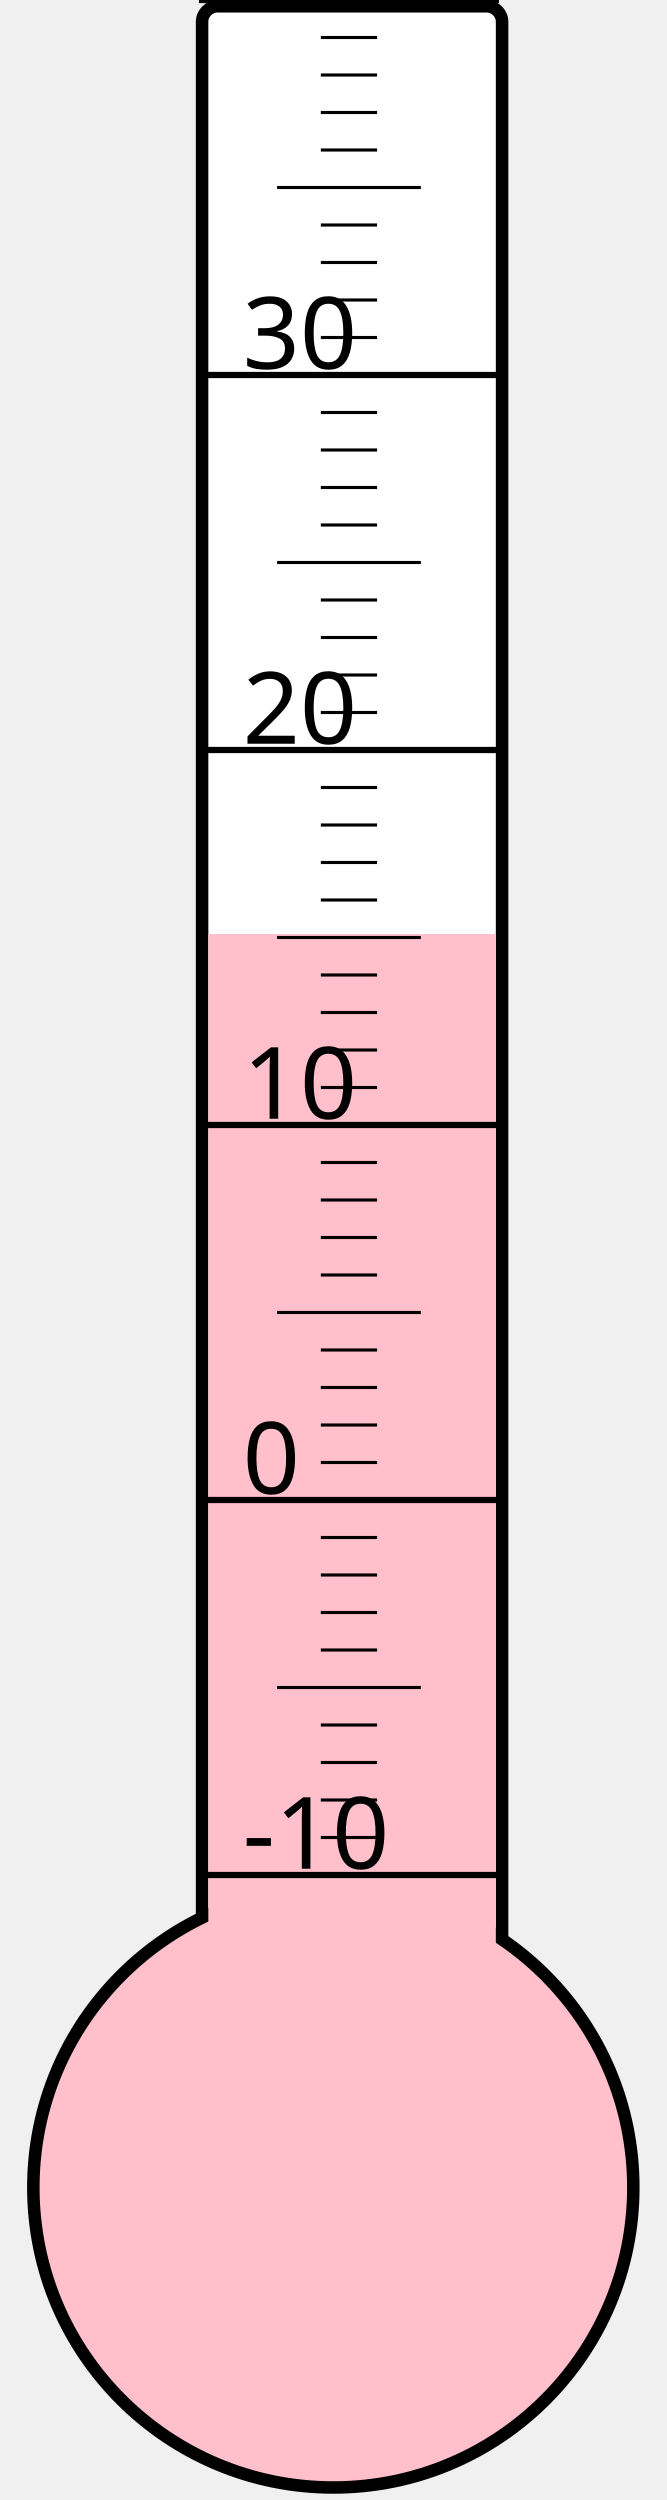
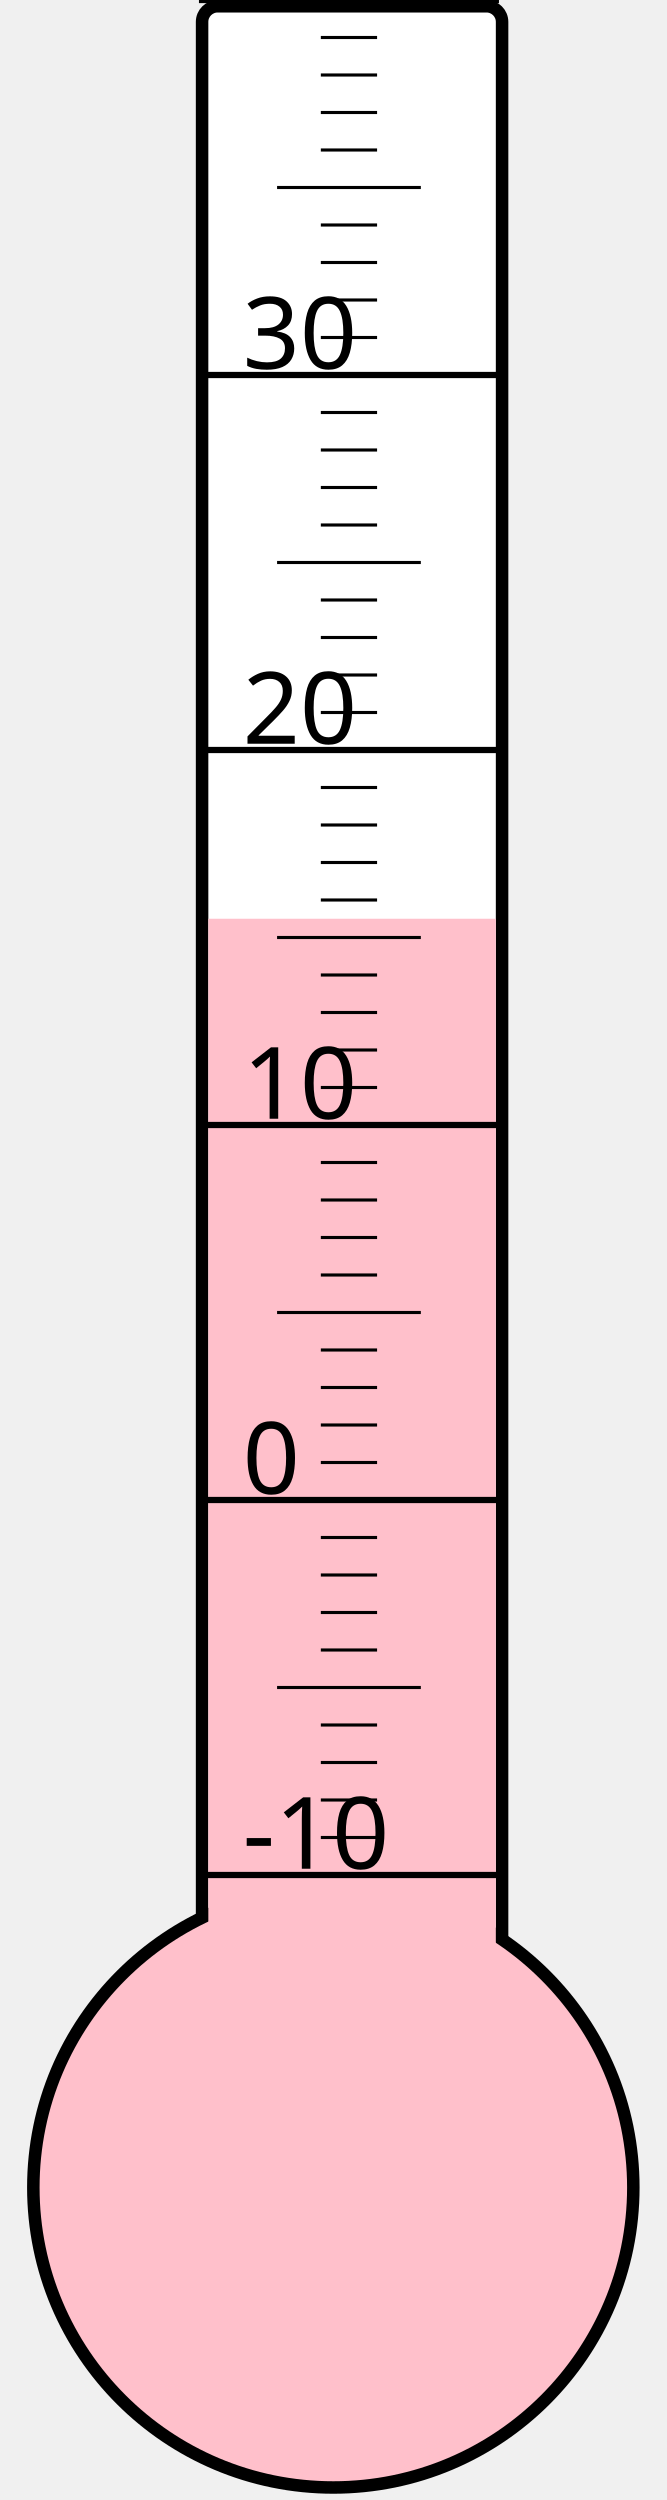
<svg xmlns="http://www.w3.org/2000/svg" width="40px" height="150px" viewBox="0 0 200 800">
  <rect width="200" height="800" x="0" y="0" style="fill: #ffffeb; fill-opacity: 0;" />
  <rect width="96" height="680" x="58" y="2" rx="5" ry="5" style="fill: white; fill-opacity: 1; stroke: black; stroke-width: 4;" />
  <circle cx="100" cy="700" r="96" style="fill: pink; stroke: black; stroke-width: 4;" />
-   <rect width="92" height="401.125" x="60" y="298.875" style="fill: pink; fill-opacity: 1; stroke-width: 0;" />
+   <rect width="92" height="406.0" x="60" y="294.0" style="fill: pink; fill-opacity: 1; stroke-width: 0;" />
  <text x="71" y="598" style="font-family: sans-serif; font-size: 24pt;">-10</text>
  <text x="71" y="478" style="font-family: sans-serif; font-size: 24pt;">0</text>
  <text x="71" y="358" style="font-family: sans-serif; font-size: 24pt;">10</text>
  <text x="71" y="238" style="font-family: sans-serif; font-size: 24pt;">20</text>
  <text x="71" y="118" style="font-family: sans-serif; font-size: 24pt;">30</text>
  <g style="stroke: black;">
    <line x1="57" y1="600" x2="153" y2="600" style="stroke-width: 2;" />
    <line x1="96" y1="588" x2="114" y2="588" style="stroke-width: 1;" />
    <line x1="96" y1="576" x2="114" y2="576" style="stroke-width: 1;" />
    <line x1="96" y1="564" x2="114" y2="564" style="stroke-width: 1;" />
    <line x1="96" y1="552" x2="114" y2="552" style="stroke-width: 1;" />
    <line x1="82" y1="540" x2="128" y2="540" style="stroke-width: 1;" />
    <line x1="96" y1="528" x2="114" y2="528" style="stroke-width: 1;" />
    <line x1="96" y1="516" x2="114" y2="516" style="stroke-width: 1;" />
    <line x1="96" y1="504" x2="114" y2="504" style="stroke-width: 1;" />
    <line x1="96" y1="492" x2="114" y2="492" style="stroke-width: 1;" />
    <line x1="57" y1="480" x2="153" y2="480" style="stroke-width: 2;" />
    <line x1="96" y1="468" x2="114" y2="468" style="stroke-width: 1;" />
    <line x1="96" y1="456" x2="114" y2="456" style="stroke-width: 1;" />
    <line x1="96" y1="444" x2="114" y2="444" style="stroke-width: 1;" />
    <line x1="96" y1="432" x2="114" y2="432" style="stroke-width: 1;" />
    <line x1="82" y1="420" x2="128" y2="420" style="stroke-width: 1;" />
    <line x1="96" y1="408" x2="114" y2="408" style="stroke-width: 1;" />
    <line x1="96" y1="396" x2="114" y2="396" style="stroke-width: 1;" />
    <line x1="96" y1="384" x2="114" y2="384" style="stroke-width: 1;" />
    <line x1="96" y1="372" x2="114" y2="372" style="stroke-width: 1;" />
    <line x1="57" y1="360" x2="153" y2="360" style="stroke-width: 2;" />
    <line x1="96" y1="348" x2="114" y2="348" style="stroke-width: 1;" />
    <line x1="96" y1="336" x2="114" y2="336" style="stroke-width: 1;" />
    <line x1="96" y1="324" x2="114" y2="324" style="stroke-width: 1;" />
    <line x1="96" y1="312" x2="114" y2="312" style="stroke-width: 1;" />
    <line x1="82" y1="300" x2="128" y2="300" style="stroke-width: 1;" />
    <line x1="96" y1="288" x2="114" y2="288" style="stroke-width: 1;" />
    <line x1="96" y1="276" x2="114" y2="276" style="stroke-width: 1;" />
    <line x1="96" y1="264" x2="114" y2="264" style="stroke-width: 1;" />
    <line x1="96" y1="252" x2="114" y2="252" style="stroke-width: 1;" />
    <line x1="57" y1="240" x2="153" y2="240" style="stroke-width: 2;" />
    <line x1="96" y1="228" x2="114" y2="228" style="stroke-width: 1;" />
    <line x1="96" y1="216" x2="114" y2="216" style="stroke-width: 1;" />
    <line x1="96" y1="204" x2="114" y2="204" style="stroke-width: 1;" />
    <line x1="96" y1="192" x2="114" y2="192" style="stroke-width: 1;" />
    <line x1="82" y1="180" x2="128" y2="180" style="stroke-width: 1;" />
    <line x1="96" y1="168" x2="114" y2="168" style="stroke-width: 1;" />
    <line x1="96" y1="156" x2="114" y2="156" style="stroke-width: 1;" />
    <line x1="96" y1="144" x2="114" y2="144" style="stroke-width: 1;" />
    <line x1="96" y1="132" x2="114" y2="132" style="stroke-width: 1;" />
    <line x1="57" y1="120" x2="153" y2="120" style="stroke-width: 2;" />
    <line x1="96" y1="108" x2="114" y2="108" style="stroke-width: 1;" />
    <line x1="96" y1="96" x2="114" y2="96" style="stroke-width: 1;" />
    <line x1="96" y1="84" x2="114" y2="84" style="stroke-width: 1;" />
    <line x1="96" y1="72" x2="114" y2="72" style="stroke-width: 1;" />
    <line x1="82" y1="60" x2="128" y2="60" style="stroke-width: 1;" />
    <line x1="96" y1="48" x2="114" y2="48" style="stroke-width: 1;" />
    <line x1="96" y1="36" x2="114" y2="36" style="stroke-width: 1;" />
    <line x1="96" y1="24" x2="114" y2="24" style="stroke-width: 1;" />
    <line x1="96" y1="12" x2="114" y2="12" style="stroke-width: 1;" />
    <line x1="57" y1="0" x2="153" y2="0" style="stroke-width: 2;" />
  </g>
</svg>
